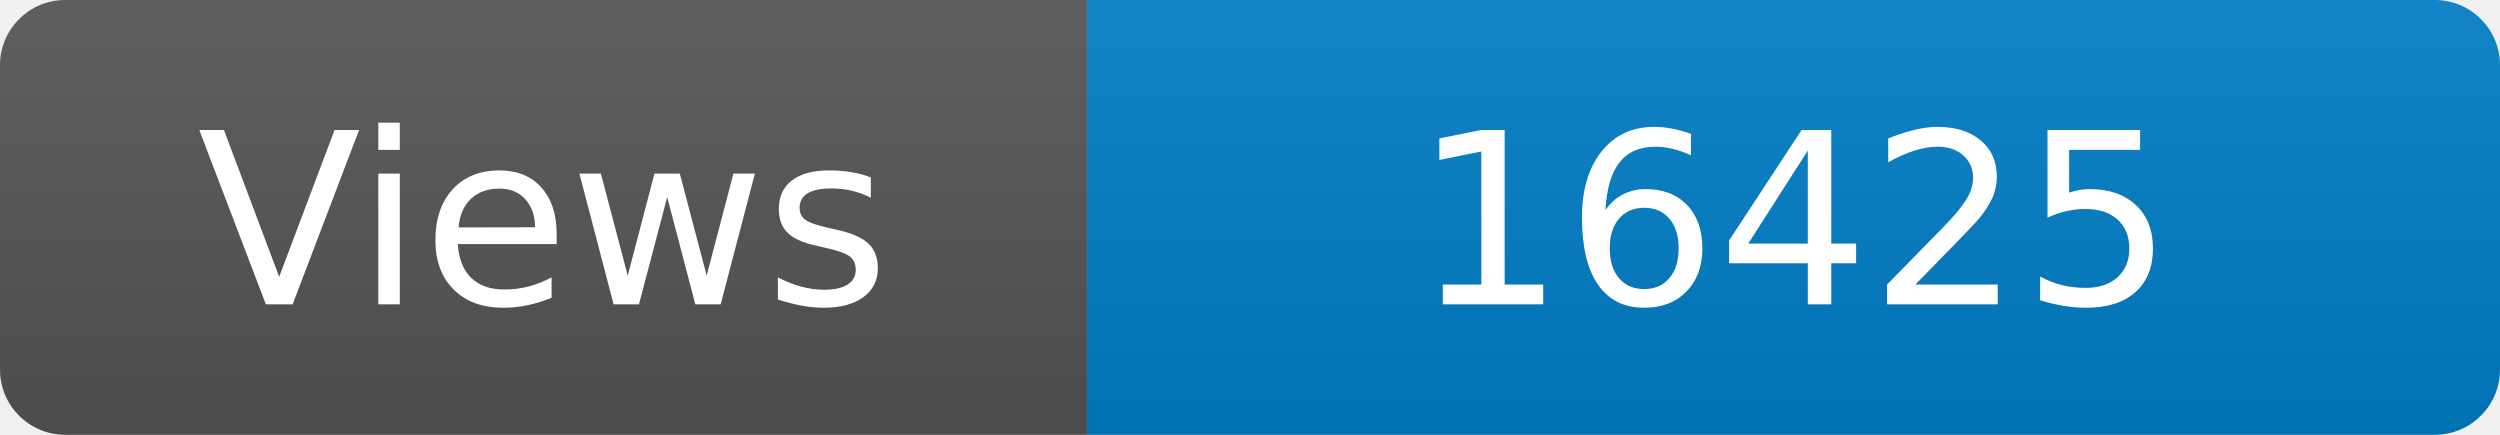
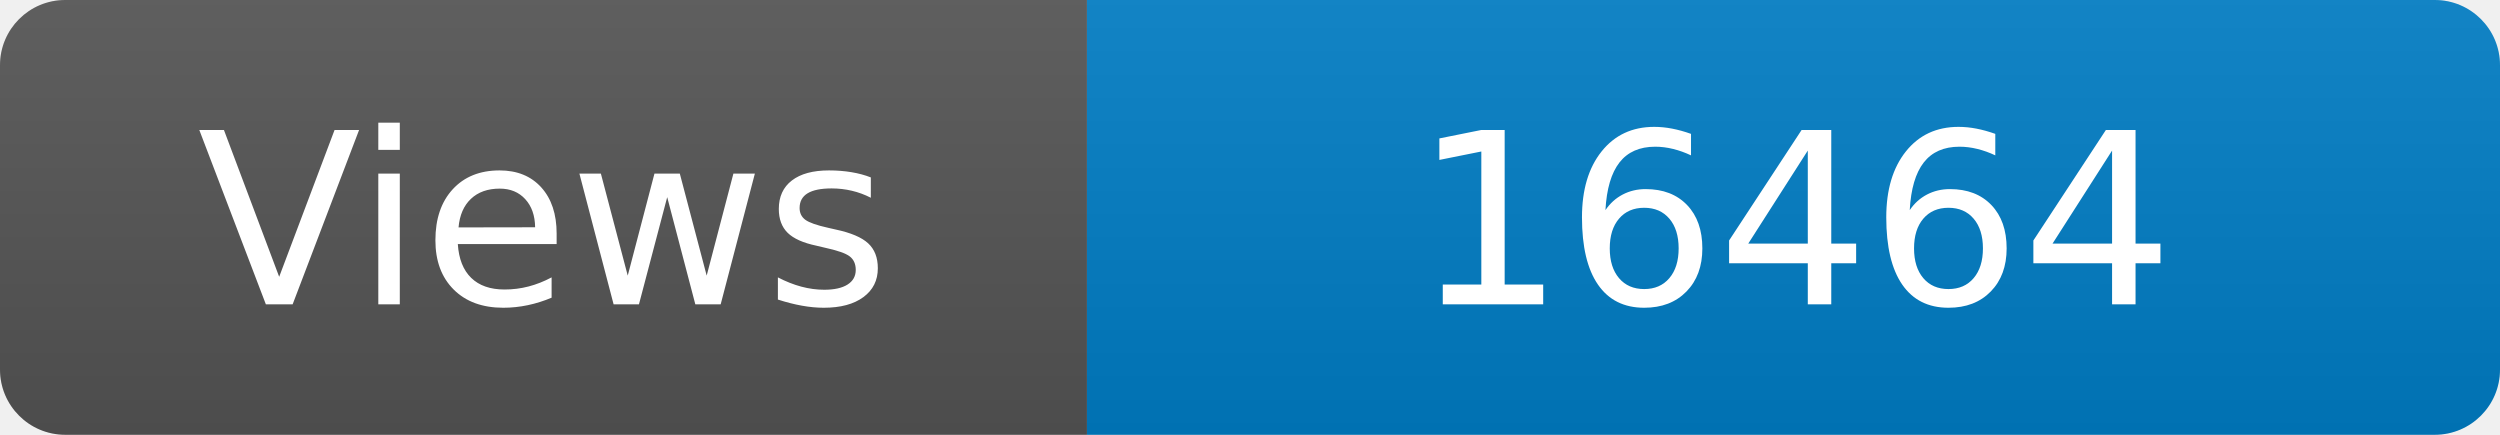
<svg xmlns="http://www.w3.org/2000/svg" width="115" height="20" role="img" aria-label="Maintained?: yes">
  <linearGradient id="s" x2="0" y2="100%">
    <stop offset="0" stop-color="#bbb" stop-opacity=".1" />
    <stop offset="1" stop-opacity=".1" />
  </linearGradient>
  <clipPath id="r">
    <rect width="115" height="20" rx="3" fill="#fff" />
  </clipPath>
  <g clip-path="url(#r)">
    <rect width="50" height="20" fill="#555" />
    <rect x="50" width="160" height="20" fill="#007ec6" />
    <rect width="115" height="20" fill="url(#s)" />
  </g>
  <g fill="#fff" text-anchor="middle" font-family="Verdana,Geneva,DejaVu Sans,sans-serif" font-size="110">
    <text x="250" y="140" transform="scale(.1)" fill="#fff">Views</text>
-     <text x="825" y="140" transform="scale(.1)" fill="#fff">16425</text>
+     <text x="825" y="140" transform="scale(.1)" fill="#fff">16464</text>
  </g>
</svg>
